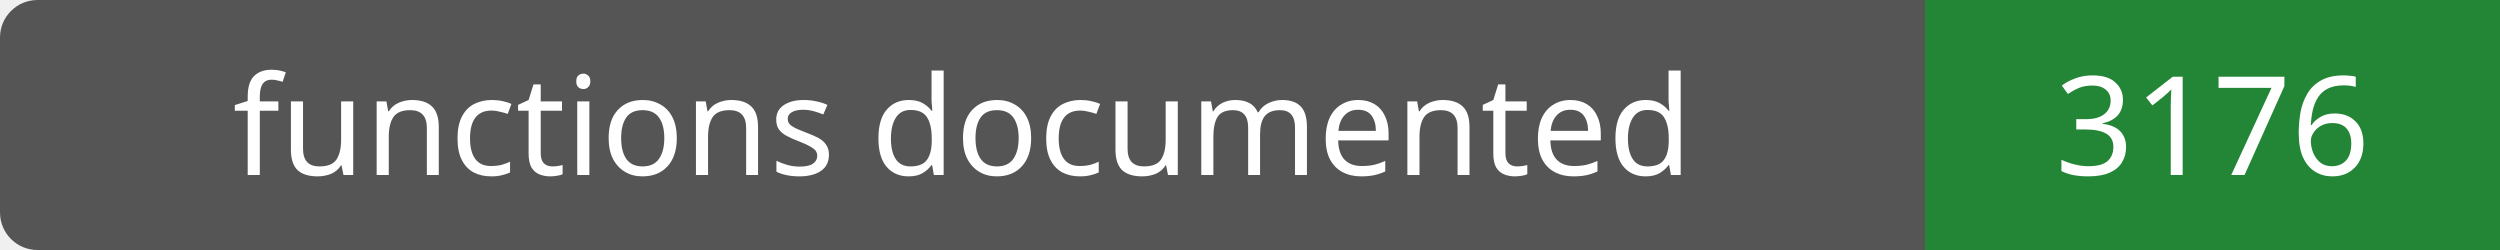
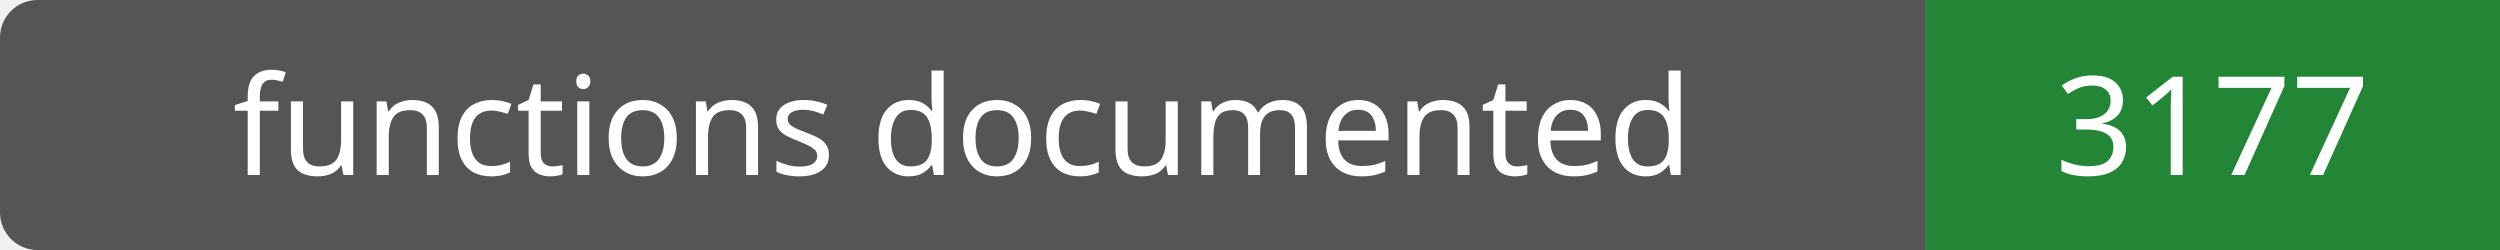
- <svg xmlns="http://www.w3.org/2000/svg" width="200" height="20" role="img" aria-label="functions documented: 3176">
+ <svg xmlns="http://www.w3.org/2000/svg" width="200" height="20" role="img" aria-label="functions documented: 3177">
  <rect width="200" height="20" rx="3" fill="#555" />
  <path fill="#238636" d="M154 0h46v20H154z" />
  <g fill="#fff" text-anchor="middle" font-family="Verdana,sans-serif" font-size="11">
    <text x="77.0" y="14">functions documented</text>
-     <text x="177.0" y="14">3176</text>
+     <text x="177.0" y="14">3177</text>
  </g>
</svg>
